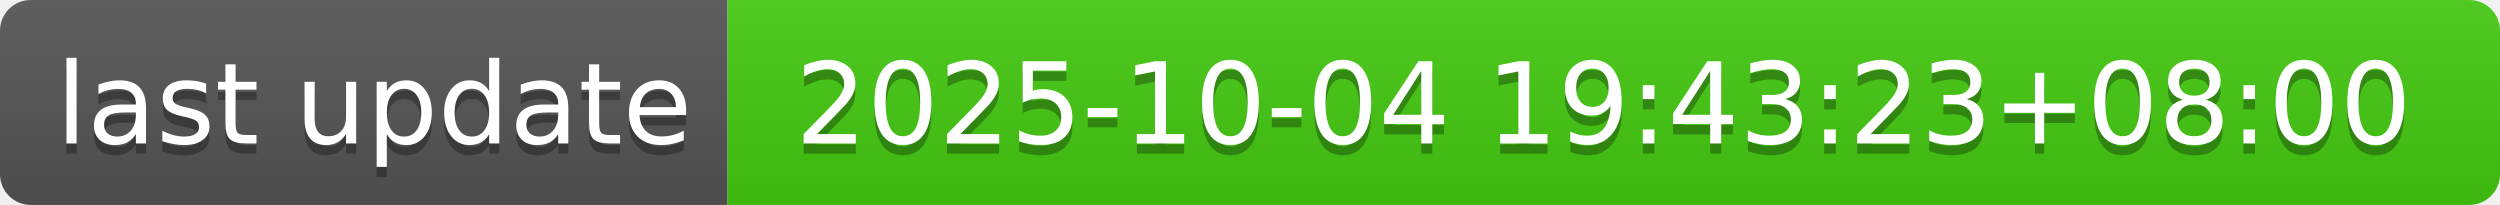
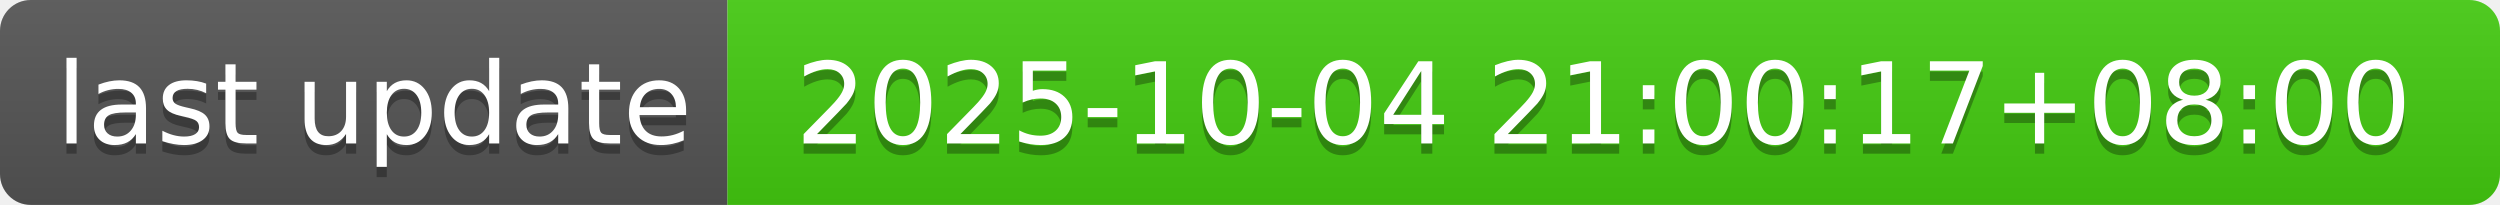
- <svg xmlns="http://www.w3.org/2000/svg" width="244" height="20" role="img" aria-label="last update: 2025-10-04 19:43:23+08:00">
+ <svg xmlns="http://www.w3.org/2000/svg" width="244" height="20" role="img" aria-label="last update: 2025-10-04 21:00:17+08:00">
  <linearGradient id="s" x2="0" y2="100%">
    <stop offset="0" stop-color="#bbb" stop-opacity=".1" />
    <stop offset="1" stop-opacity=".1" />
  </linearGradient>
  <clipPath id="r">
    <rect width="244" height="20" rx="3" fill="#fff" />
  </clipPath>
  <g clip-path="url(#r)">
    <rect width="71" height="20" fill="#555" />
    <rect x="71" width="173" height="20" fill="#4c1" />
    <rect width="244" height="20" fill="url(#s)" />
  </g>
  <g fill="#fff" text-anchor="middle" font-family="Verdana,Geneva,DejaVu Sans,sans-serif" text-rendering="geometricPrecision" font-size="110">
    <text aria-hidden="true" x="365" y="150" fill="#010101" fill-opacity=".3" transform="scale(.1)" textLength="610">last update</text>
    <text x="365" y="140" transform="scale(.1)" fill="#fff" textLength="610">last update</text>
-     <text aria-hidden="true" x="1565" y="150" fill="#010101" fill-opacity=".3" transform="scale(.1)" textLength="1630">2025-10-04 19:43:23+08:00</text>
-     <text x="1565" y="140" transform="scale(.1)" fill="#fff" textLength="1630">2025-10-04 19:43:23+08:00</text>
+     <text aria-hidden="true" x="1565" y="150" fill="#010101" fill-opacity=".3" transform="scale(.1)" textLength="1630">2025-10-04 21:00:17+08:00</text>
+     <text x="1565" y="140" transform="scale(.1)" fill="#fff" textLength="1630">2025-10-04 21:00:17+08:00</text>
  </g>
</svg>
